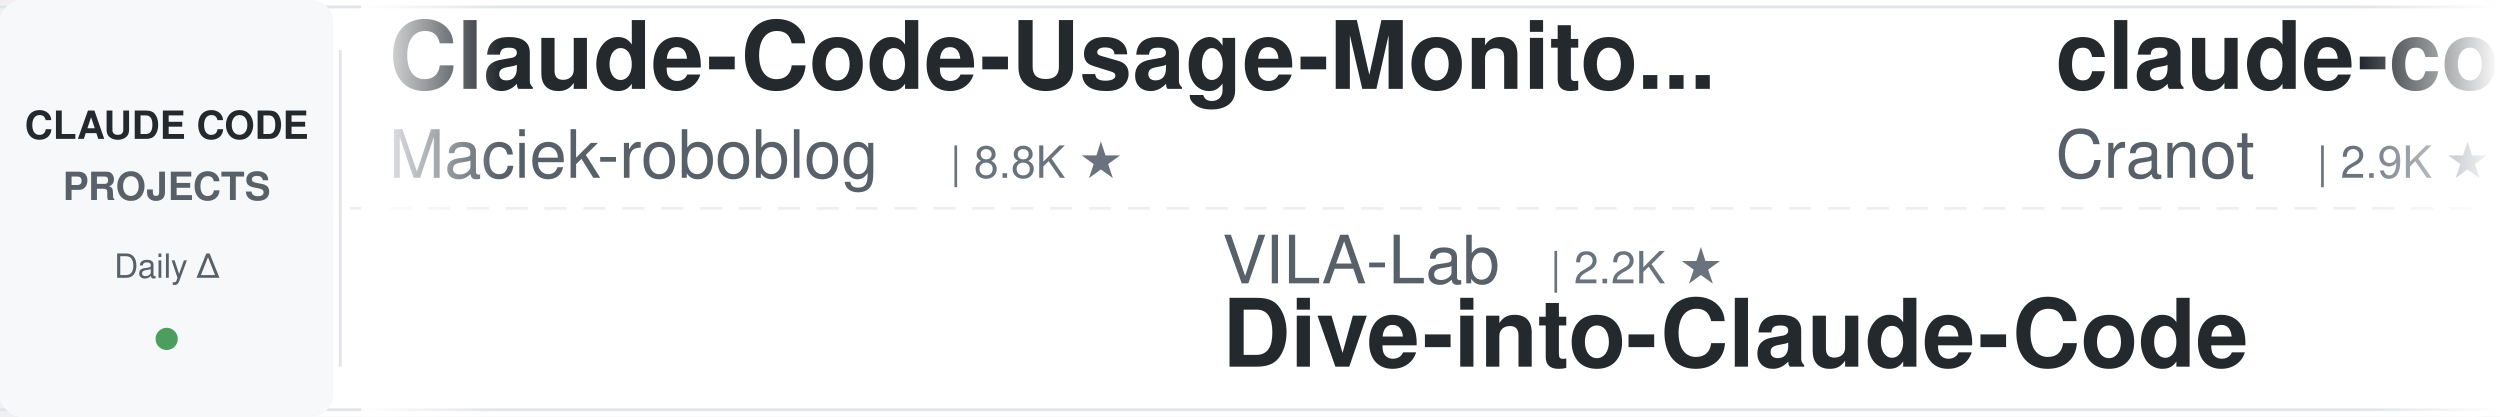
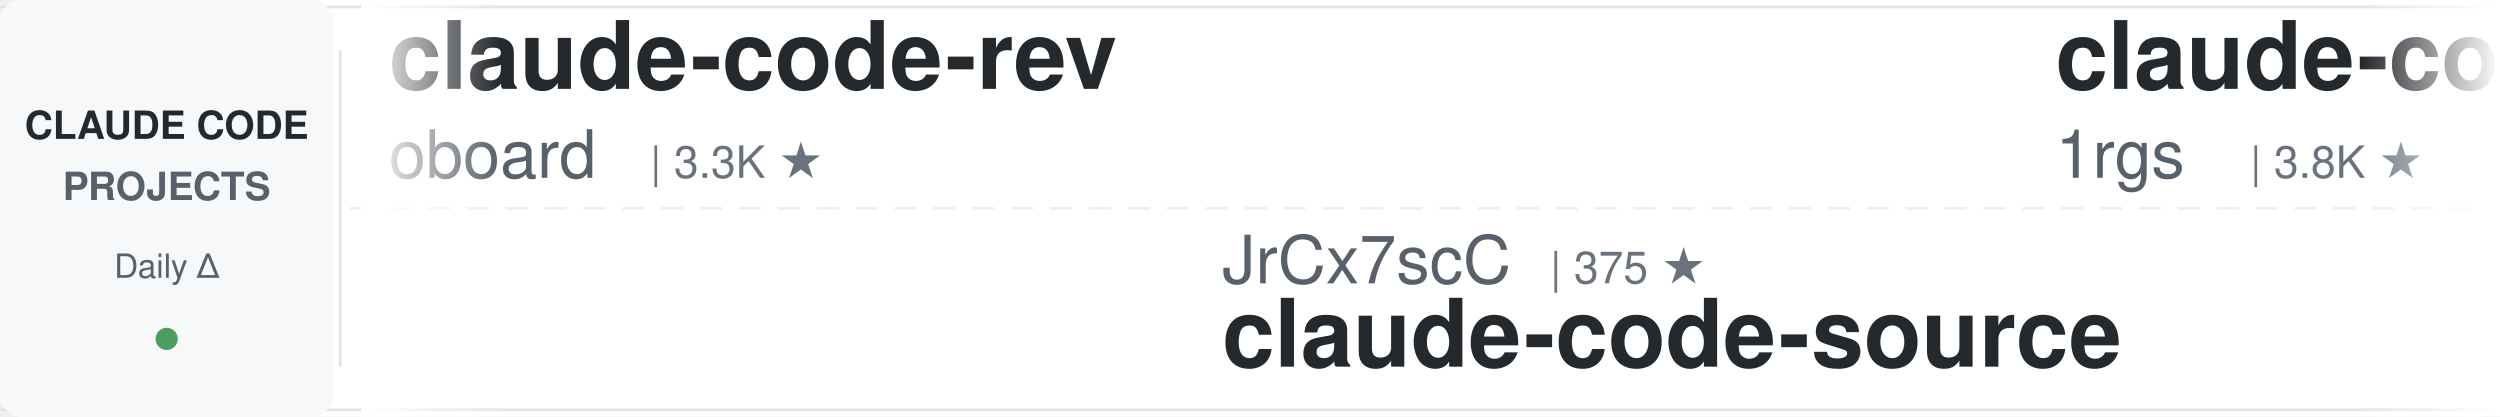
<svg xmlns="http://www.w3.org/2000/svg" width="900" height="150">
  <defs>
    <linearGradient id="leftFade" x1="0%" y1="0%" x2="100%" y2="0%">
      <stop offset="0%" style="stop-color:#ffffff;stop-opacity:1" />
      <stop offset="100%" style="stop-color:#ffffff;stop-opacity:0" />
    </linearGradient>
    <linearGradient id="rightFade" x1="0%" y1="0%" x2="100%" y2="0%">
      <stop offset="0%" style="stop-color:#ffffff;stop-opacity:0" />
      <stop offset="100%" style="stop-color:#ffffff;stop-opacity:1" />
    </linearGradient>
  </defs>
  <rect width="900" height="150" fill="#ffffff" rx="8" />
  <rect x="0" y="2" width="900" height="1" fill="#e1e4e8" />
  <rect x="0" y="147" width="900" height="1" fill="#e1e4e8" />
  <line x1="0" y1="75" x2="900" y2="75" stroke="#e1e4e8" stroke-width="1" stroke-dasharray="8 6" opacity="0.6" />
  <rect x="0" y="0" width="120" height="150" fill="#f6f8fa" rx="8" />
  <text x="60" y="50" font-family="-apple-system, BlinkMacSystemFont, 'Segoe UI', Helvetica, Arial, sans-serif" font-size="14" font-weight="600" fill="#24292e" text-anchor="middle">CLAUDE CODE</text>
  <text x="60" y="72" font-family="-apple-system, BlinkMacSystemFont, 'Segoe UI', Helvetica, Arial, sans-serif" font-size="14" font-weight="600" fill="#586069" text-anchor="middle">PROJECTS</text>
  <text x="60" y="100" font-family="-apple-system, BlinkMacSystemFont, 'Segoe UI', Helvetica, Arial, sans-serif" font-size="12" font-weight="500" fill="#586069" text-anchor="middle">Daily Δ</text>
  <circle cx="60" cy="122" r="4" fill="#22863a" opacity="0.8" />
  <rect x="122" y="18" width="1" height="114" fill="#e1e4e8" />
  <clipPath id="tickerClip">
    <rect x="130" y="0" width="770" height="150" />
  </clipPath>
  <g clip-path="url(#tickerClip)">
    <g id="tickerItems">
      <animateTransform attributeName="transform" attributeType="XML" type="translate" from="0 0" to="-3000 0" dur="54s" repeatCount="indefinite" />
      <g transform="translate(0, 0)">
-         <text x="140" y="32" font-family="-apple-system, BlinkMacSystemFont, 'Segoe UI', Helvetica, Arial, sans-serif" font-size="34" font-weight="600" fill="#24292e">Claude-Code-Usage-Monito...</text>
-         <text x="140" y="64" font-family="-apple-system, BlinkMacSystemFont, 'Segoe UI', Helvetica, Arial, sans-serif" font-size="24" font-weight="400" fill="#586069">Maciek-roboblog</text>
-         <text x="342" y="64" font-family="-apple-system, BlinkMacSystemFont, 'Segoe UI', Helvetica, Arial, sans-serif" font-size="16" font-weight="500" fill="#6a737d">| 8.8K ★</text>
+         <text x="140" y="32" font-family="-apple-system, BlinkMacSystemFont, 'Segoe UI', Helvetica, Arial, sans-serif" font-size="34" font-weight="600" fill="#24292e">claude-code-rev</text>
+         <text x="140" y="64" font-family="-apple-system, BlinkMacSystemFont, 'Segoe UI', Helvetica, Arial, sans-serif" font-size="24" font-weight="400" fill="#586069">oboard</text>
+         <text x="234" y="64" font-family="-apple-system, BlinkMacSystemFont, 'Segoe UI', Helvetica, Arial, sans-serif" font-size="16" font-weight="500" fill="#6a737d">| 3.3K ★</text>
      </g>
      <g transform="translate(300, 0)">
-         <text x="140" y="102" font-family="-apple-system, BlinkMacSystemFont, 'Segoe UI', Helvetica, Arial, sans-serif" font-size="24" font-weight="400" fill="#586069">VILA-Lab</text>
-         <text x="258" y="102" font-family="-apple-system, BlinkMacSystemFont, 'Segoe UI', Helvetica, Arial, sans-serif" font-size="16" font-weight="500" fill="#6a737d">| 2.2K ★</text>
-         <text x="140" y="132" font-family="-apple-system, BlinkMacSystemFont, 'Segoe UI', Helvetica, Arial, sans-serif" font-size="34" font-weight="600" fill="#24292e">Dive-into-Claude-Code</text>
+         <text x="140" y="102" font-family="-apple-system, BlinkMacSystemFont, 'Segoe UI', Helvetica, Arial, sans-serif" font-size="24" font-weight="400" fill="#586069">JrCx7scC</text>
+         <text x="258" y="102" font-family="-apple-system, BlinkMacSystemFont, 'Segoe UI', Helvetica, Arial, sans-serif" font-size="16" font-weight="500" fill="#6a737d">| 375 ★</text>
+         <text x="140" y="132" font-family="-apple-system, BlinkMacSystemFont, 'Segoe UI', Helvetica, Arial, sans-serif" font-size="34" font-weight="600" fill="#24292e">claude-code-source</text>
      </g>
      <g transform="translate(600, 0)">
-         <text x="140" y="32" font-family="-apple-system, BlinkMacSystemFont, 'Segoe UI', Helvetica, Arial, sans-serif" font-size="34" font-weight="600" fill="#24292e">claude-code-guide</text>
-         <text x="140" y="64" font-family="-apple-system, BlinkMacSystemFont, 'Segoe UI', Helvetica, Arial, sans-serif" font-size="24" font-weight="400" fill="#586069">Cranot</text>
-         <text x="234" y="64" font-family="-apple-system, BlinkMacSystemFont, 'Segoe UI', Helvetica, Arial, sans-serif" font-size="16" font-weight="500" fill="#6a737d">| 2.9K ★</text>
+         <text x="140" y="32" font-family="-apple-system, BlinkMacSystemFont, 'Segoe UI', Helvetica, Arial, sans-serif" font-size="34" font-weight="600" fill="#24292e">claude-code-proxy</text>
+         <text x="140" y="64" font-family="-apple-system, BlinkMacSystemFont, 'Segoe UI', Helvetica, Arial, sans-serif" font-size="24" font-weight="400" fill="#586069">1rgs</text>
+         <text x="210" y="64" font-family="-apple-system, BlinkMacSystemFont, 'Segoe UI', Helvetica, Arial, sans-serif" font-size="16" font-weight="500" fill="#6a737d">| 3.8K ★</text>
      </g>
      <g transform="translate(900, 0)">
-         <text x="140" y="102" font-family="-apple-system, BlinkMacSystemFont, 'Segoe UI', Helvetica, Arial, sans-serif" font-size="24" font-weight="400" fill="#586069">jhlee0409</text>
-         <text x="270" y="102" font-family="-apple-system, BlinkMacSystemFont, 'Segoe UI', Helvetica, Arial, sans-serif" font-size="16" font-weight="500" fill="#6a737d">| 2.3K ★</text>
-         <text x="140" y="132" font-family="-apple-system, BlinkMacSystemFont, 'Segoe UI', Helvetica, Arial, sans-serif" font-size="34" font-weight="600" fill="#24292e">claude-code-history-view...</text>
+         <text x="140" y="102" font-family="-apple-system, BlinkMacSystemFont, 'Segoe UI', Helvetica, Arial, sans-serif" font-size="24" font-weight="400" fill="#586069">davila7</text>
+         <text x="246" y="102" font-family="-apple-system, BlinkMacSystemFont, 'Segoe UI', Helvetica, Arial, sans-serif" font-size="16" font-weight="500" fill="#6a737d">| 33.1K ★</text>
+         <text x="140" y="132" font-family="-apple-system, BlinkMacSystemFont, 'Segoe UI', Helvetica, Arial, sans-serif" font-size="34" font-weight="600" fill="#24292e">claude-code-templates</text>
      </g>
      <g transform="translate(1200, 0)">
-         <text x="140" y="32" font-family="-apple-system, BlinkMacSystemFont, 'Segoe UI', Helvetica, Arial, sans-serif" font-size="34" font-weight="600" fill="#24292e">claude-code-templates</text>
-         <text x="140" y="64" font-family="-apple-system, BlinkMacSystemFont, 'Segoe UI', Helvetica, Arial, sans-serif" font-size="24" font-weight="400" fill="#586069">davila7</text>
-         <text x="246" y="64" font-family="-apple-system, BlinkMacSystemFont, 'Segoe UI', Helvetica, Arial, sans-serif" font-size="16" font-weight="500" fill="#6a737d">| 33.1K ★</text>
+         <text x="140" y="32" font-family="-apple-system, BlinkMacSystemFont, 'Segoe UI', Helvetica, Arial, sans-serif" font-size="34" font-weight="600" fill="#24292e">claude-code-cli</text>
+         <text x="140" y="64" font-family="-apple-system, BlinkMacSystemFont, 'Segoe UI', Helvetica, Arial, sans-serif" font-size="24" font-weight="400" fill="#586069">huangserva</text>
+         <text x="282" y="64" font-family="-apple-system, BlinkMacSystemFont, 'Segoe UI', Helvetica, Arial, sans-serif" font-size="16" font-weight="500" fill="#6a737d">| 631 ★</text>
      </g>
      <g transform="translate(1500, 0)">
-         <text x="140" y="102" font-family="-apple-system, BlinkMacSystemFont, 'Segoe UI', Helvetica, Arial, sans-serif" font-size="24" font-weight="400" fill="#586069">andrew-kramer-inno</text>
-         <text x="378" y="102" font-family="-apple-system, BlinkMacSystemFont, 'Segoe UI', Helvetica, Arial, sans-serif" font-size="16" font-weight="500" fill="#6a737d">| 595 ★</text>
-         <text x="140" y="132" font-family="-apple-system, BlinkMacSystemFont, 'Segoe UI', Helvetica, Arial, sans-serif" font-size="34" font-weight="600" fill="#24292e">claude-code-source-build</text>
+         <text x="140" y="102" font-family="-apple-system, BlinkMacSystemFont, 'Segoe UI', Helvetica, Arial, sans-serif" font-size="24" font-weight="400" fill="#586069">fuergaosi233</text>
+         <text x="306" y="102" font-family="-apple-system, BlinkMacSystemFont, 'Segoe UI', Helvetica, Arial, sans-serif" font-size="16" font-weight="500" fill="#6a737d">| 2.8K ★</text>
+         <text x="140" y="132" font-family="-apple-system, BlinkMacSystemFont, 'Segoe UI', Helvetica, Arial, sans-serif" font-size="34" font-weight="600" fill="#24292e">claude-code-proxy</text>
      </g>
      <g transform="translate(1800, 0)">
-         <text x="140" y="32" font-family="-apple-system, BlinkMacSystemFont, 'Segoe UI', Helvetica, Arial, sans-serif" font-size="34" font-weight="600" fill="#24292e">claude-code-router</text>
-         <text x="140" y="64" font-family="-apple-system, BlinkMacSystemFont, 'Segoe UI', Helvetica, Arial, sans-serif" font-size="24" font-weight="400" fill="#586069">musistudio</text>
-         <text x="282" y="64" font-family="-apple-system, BlinkMacSystemFont, 'Segoe UI', Helvetica, Arial, sans-serif" font-size="16" font-weight="500" fill="#6a737d">| 38.0K ★</text>
+         <text x="140" y="32" font-family="-apple-system, BlinkMacSystemFont, 'Segoe UI', Helvetica, Arial, sans-serif" font-size="34" font-weight="600" fill="#24292e">claude-code-prompts</text>
+         <text x="140" y="64" font-family="-apple-system, BlinkMacSystemFont, 'Segoe UI', Helvetica, Arial, sans-serif" font-size="24" font-weight="400" fill="#586069">repowise-dev</text>
+         <text x="306" y="64" font-family="-apple-system, BlinkMacSystemFont, 'Segoe UI', Helvetica, Arial, sans-serif" font-size="16" font-weight="500" fill="#6a737d">| 1.2K ★</text>
      </g>
      <g transform="translate(2100, 0)">
-         <text x="140" y="102" font-family="-apple-system, BlinkMacSystemFont, 'Segoe UI', Helvetica, Arial, sans-serif" font-size="24" font-weight="400" fill="#586069">liuup</text>
-         <text x="222" y="102" font-family="-apple-system, BlinkMacSystemFont, 'Segoe UI', Helvetica, Arial, sans-serif" font-size="16" font-weight="500" fill="#6a737d">| 4.1K ★</text>
-         <text x="140" y="132" font-family="-apple-system, BlinkMacSystemFont, 'Segoe UI', Helvetica, Arial, sans-serif" font-size="34" font-weight="600" fill="#24292e">claude-code-analysis</text>
+         <text x="140" y="102" font-family="-apple-system, BlinkMacSystemFont, 'Segoe UI', Helvetica, Arial, sans-serif" font-size="24" font-weight="400" fill="#586069">pedrohcgs</text>
+         <text x="270" y="102" font-family="-apple-system, BlinkMacSystemFont, 'Segoe UI', Helvetica, Arial, sans-serif" font-size="16" font-weight="500" fill="#6a737d">| 1.7K ★</text>
+         <text x="140" y="132" font-family="-apple-system, BlinkMacSystemFont, 'Segoe UI', Helvetica, Arial, sans-serif" font-size="34" font-weight="600" fill="#24292e">claude-code-my-workflow</text>
      </g>
      <g transform="translate(2400, 0)">
-         <text x="140" y="32" font-family="-apple-system, BlinkMacSystemFont, 'Segoe UI', Helvetica, Arial, sans-serif" font-size="34" font-weight="600" fill="#24292e">edmunds-claude-code</text>
-         <text x="140" y="64" font-family="-apple-system, BlinkMacSystemFont, 'Segoe UI', Helvetica, Arial, sans-serif" font-size="24" font-weight="400" fill="#586069">edmund-io</text>
-         <text x="270" y="64" font-family="-apple-system, BlinkMacSystemFont, 'Segoe UI', Helvetica, Arial, sans-serif" font-size="16" font-weight="500" fill="#6a737d">| 1.5K ★</text>
+         <text x="140" y="32" font-family="-apple-system, BlinkMacSystemFont, 'Segoe UI', Helvetica, Arial, sans-serif" font-size="34" font-weight="600" fill="#24292e">my-claude-code-setup</text>
+         <text x="140" y="64" font-family="-apple-system, BlinkMacSystemFont, 'Segoe UI', Helvetica, Arial, sans-serif" font-size="24" font-weight="400" fill="#586069">centminmod</text>
+         <text x="282" y="64" font-family="-apple-system, BlinkMacSystemFont, 'Segoe UI', Helvetica, Arial, sans-serif" font-size="16" font-weight="500" fill="#6a737d">| 2.7K ★</text>
      </g>
      <g transform="translate(2700, 0)">
-         <text x="140" y="102" font-family="-apple-system, BlinkMacSystemFont, 'Segoe UI', Helvetica, Arial, sans-serif" font-size="24" font-weight="400" fill="#586069">FlorianBruniaux</text>
-         <text x="342" y="102" font-family="-apple-system, BlinkMacSystemFont, 'Segoe UI', Helvetica, Arial, sans-serif" font-size="16" font-weight="500" fill="#6a737d">| 6.3K ★</text>
-         <text x="140" y="132" font-family="-apple-system, BlinkMacSystemFont, 'Segoe UI', Helvetica, Arial, sans-serif" font-size="34" font-weight="600" fill="#24292e">claude-code-ultimate-gui...</text>
+         <text x="140" y="102" font-family="-apple-system, BlinkMacSystemFont, 'Segoe UI', Helvetica, Arial, sans-serif" font-size="24" font-weight="400" fill="#586069">anthropics</text>
+         <text x="282" y="102" font-family="-apple-system, BlinkMacSystemFont, 'Segoe UI', Helvetica, Arial, sans-serif" font-size="16" font-weight="500" fill="#6a737d">| 9.8K ★</text>
+         <text x="140" y="132" font-family="-apple-system, BlinkMacSystemFont, 'Segoe UI', Helvetica, Arial, sans-serif" font-size="34" font-weight="600" fill="#24292e">claude-code-action</text>
      </g>
      <g transform="translate(3000, 0)">
-         <text x="140" y="32" font-family="-apple-system, BlinkMacSystemFont, 'Segoe UI', Helvetica, Arial, sans-serif" font-size="34" font-weight="600" fill="#24292e">Claude-Code-Usage-Monito...</text>
-         <text x="140" y="64" font-family="-apple-system, BlinkMacSystemFont, 'Segoe UI', Helvetica, Arial, sans-serif" font-size="24" font-weight="400" fill="#586069">Maciek-roboblog</text>
-         <text x="342" y="64" font-family="-apple-system, BlinkMacSystemFont, 'Segoe UI', Helvetica, Arial, sans-serif" font-size="16" font-weight="500" fill="#6a737d">| 8.8K ★</text>
+         <text x="140" y="32" font-family="-apple-system, BlinkMacSystemFont, 'Segoe UI', Helvetica, Arial, sans-serif" font-size="34" font-weight="600" fill="#24292e">claude-code-rev</text>
+         <text x="140" y="64" font-family="-apple-system, BlinkMacSystemFont, 'Segoe UI', Helvetica, Arial, sans-serif" font-size="24" font-weight="400" fill="#586069">oboard</text>
+         <text x="234" y="64" font-family="-apple-system, BlinkMacSystemFont, 'Segoe UI', Helvetica, Arial, sans-serif" font-size="16" font-weight="500" fill="#6a737d">| 3.3K ★</text>
      </g>
      <g transform="translate(3300, 0)">
-         <text x="140" y="102" font-family="-apple-system, BlinkMacSystemFont, 'Segoe UI', Helvetica, Arial, sans-serif" font-size="24" font-weight="400" fill="#586069">VILA-Lab</text>
-         <text x="258" y="102" font-family="-apple-system, BlinkMacSystemFont, 'Segoe UI', Helvetica, Arial, sans-serif" font-size="16" font-weight="500" fill="#6a737d">| 2.2K ★</text>
-         <text x="140" y="132" font-family="-apple-system, BlinkMacSystemFont, 'Segoe UI', Helvetica, Arial, sans-serif" font-size="34" font-weight="600" fill="#24292e">Dive-into-Claude-Code</text>
+         <text x="140" y="102" font-family="-apple-system, BlinkMacSystemFont, 'Segoe UI', Helvetica, Arial, sans-serif" font-size="24" font-weight="400" fill="#586069">JrCx7scC</text>
+         <text x="258" y="102" font-family="-apple-system, BlinkMacSystemFont, 'Segoe UI', Helvetica, Arial, sans-serif" font-size="16" font-weight="500" fill="#6a737d">| 375 ★</text>
+         <text x="140" y="132" font-family="-apple-system, BlinkMacSystemFont, 'Segoe UI', Helvetica, Arial, sans-serif" font-size="34" font-weight="600" fill="#24292e">claude-code-source</text>
      </g>
      <g transform="translate(3600, 0)">
-         <text x="140" y="32" font-family="-apple-system, BlinkMacSystemFont, 'Segoe UI', Helvetica, Arial, sans-serif" font-size="34" font-weight="600" fill="#24292e">claude-code-guide</text>
-         <text x="140" y="64" font-family="-apple-system, BlinkMacSystemFont, 'Segoe UI', Helvetica, Arial, sans-serif" font-size="24" font-weight="400" fill="#586069">Cranot</text>
-         <text x="234" y="64" font-family="-apple-system, BlinkMacSystemFont, 'Segoe UI', Helvetica, Arial, sans-serif" font-size="16" font-weight="500" fill="#6a737d">| 2.9K ★</text>
+         <text x="140" y="32" font-family="-apple-system, BlinkMacSystemFont, 'Segoe UI', Helvetica, Arial, sans-serif" font-size="34" font-weight="600" fill="#24292e">claude-code-proxy</text>
+         <text x="140" y="64" font-family="-apple-system, BlinkMacSystemFont, 'Segoe UI', Helvetica, Arial, sans-serif" font-size="24" font-weight="400" fill="#586069">1rgs</text>
+         <text x="210" y="64" font-family="-apple-system, BlinkMacSystemFont, 'Segoe UI', Helvetica, Arial, sans-serif" font-size="16" font-weight="500" fill="#6a737d">| 3.8K ★</text>
      </g>
      <g transform="translate(3900, 0)">
-         <text x="140" y="102" font-family="-apple-system, BlinkMacSystemFont, 'Segoe UI', Helvetica, Arial, sans-serif" font-size="24" font-weight="400" fill="#586069">jhlee0409</text>
-         <text x="270" y="102" font-family="-apple-system, BlinkMacSystemFont, 'Segoe UI', Helvetica, Arial, sans-serif" font-size="16" font-weight="500" fill="#6a737d">| 2.3K ★</text>
-         <text x="140" y="132" font-family="-apple-system, BlinkMacSystemFont, 'Segoe UI', Helvetica, Arial, sans-serif" font-size="34" font-weight="600" fill="#24292e">claude-code-history-view...</text>
+         <text x="140" y="102" font-family="-apple-system, BlinkMacSystemFont, 'Segoe UI', Helvetica, Arial, sans-serif" font-size="24" font-weight="400" fill="#586069">davila7</text>
+         <text x="246" y="102" font-family="-apple-system, BlinkMacSystemFont, 'Segoe UI', Helvetica, Arial, sans-serif" font-size="16" font-weight="500" fill="#6a737d">| 33.1K ★</text>
+         <text x="140" y="132" font-family="-apple-system, BlinkMacSystemFont, 'Segoe UI', Helvetica, Arial, sans-serif" font-size="34" font-weight="600" fill="#24292e">claude-code-templates</text>
      </g>
    </g>
  </g>
  <rect x="130" y="0" width="50" height="150" fill="url(#leftFade)" />
  <rect x="850" y="0" width="50" height="150" fill="url(#rightFade)" />
</svg>
